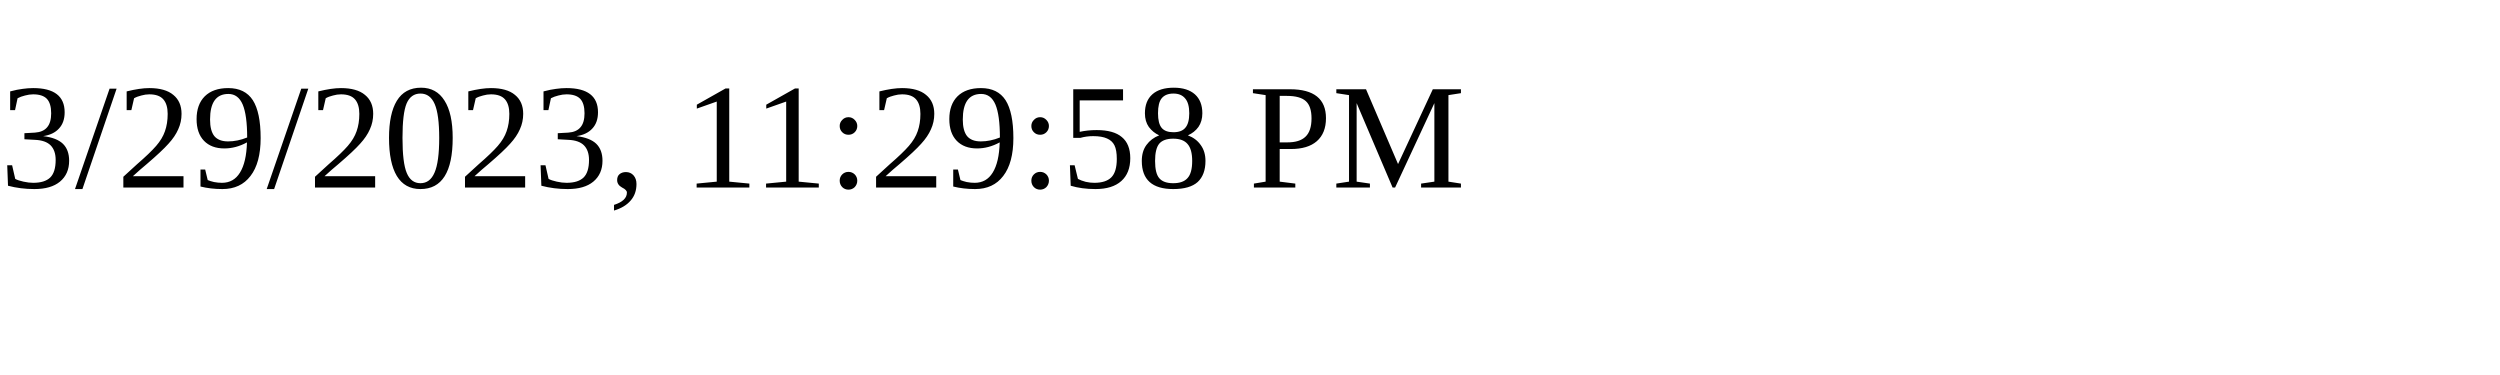
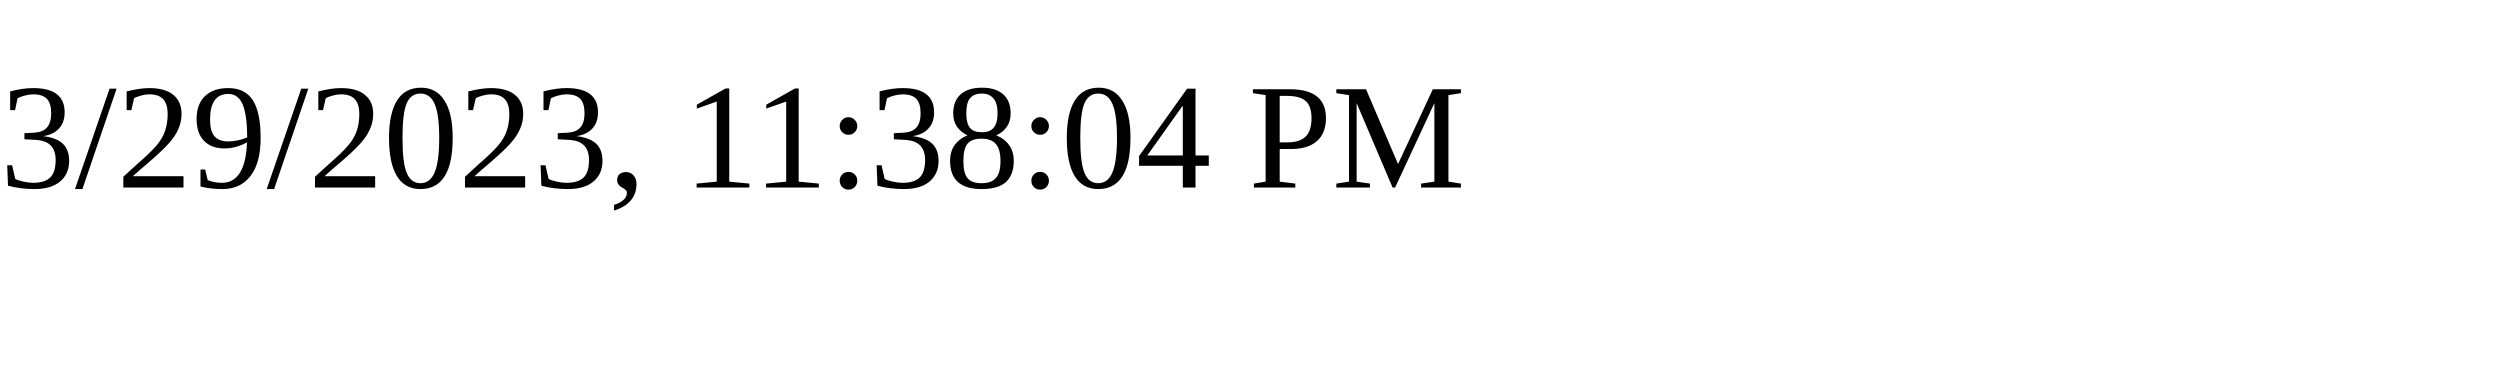
<svg xmlns="http://www.w3.org/2000/svg" height="30" width="200">
-   <text x="0" y="15">3/29/2023, 11:29:58 PM</text>
+   <text x="0" y="15">3/29/2023, 11:38:04 PM</text>
</svg>
